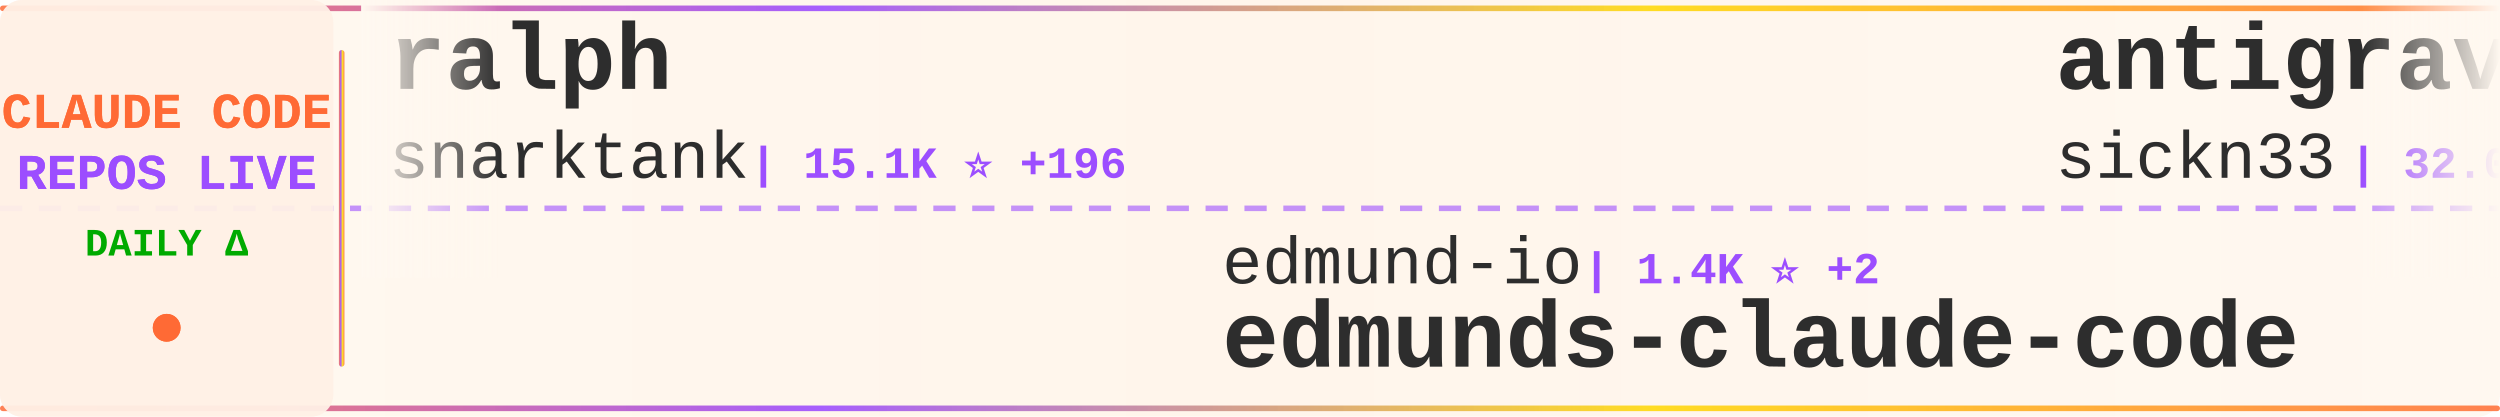
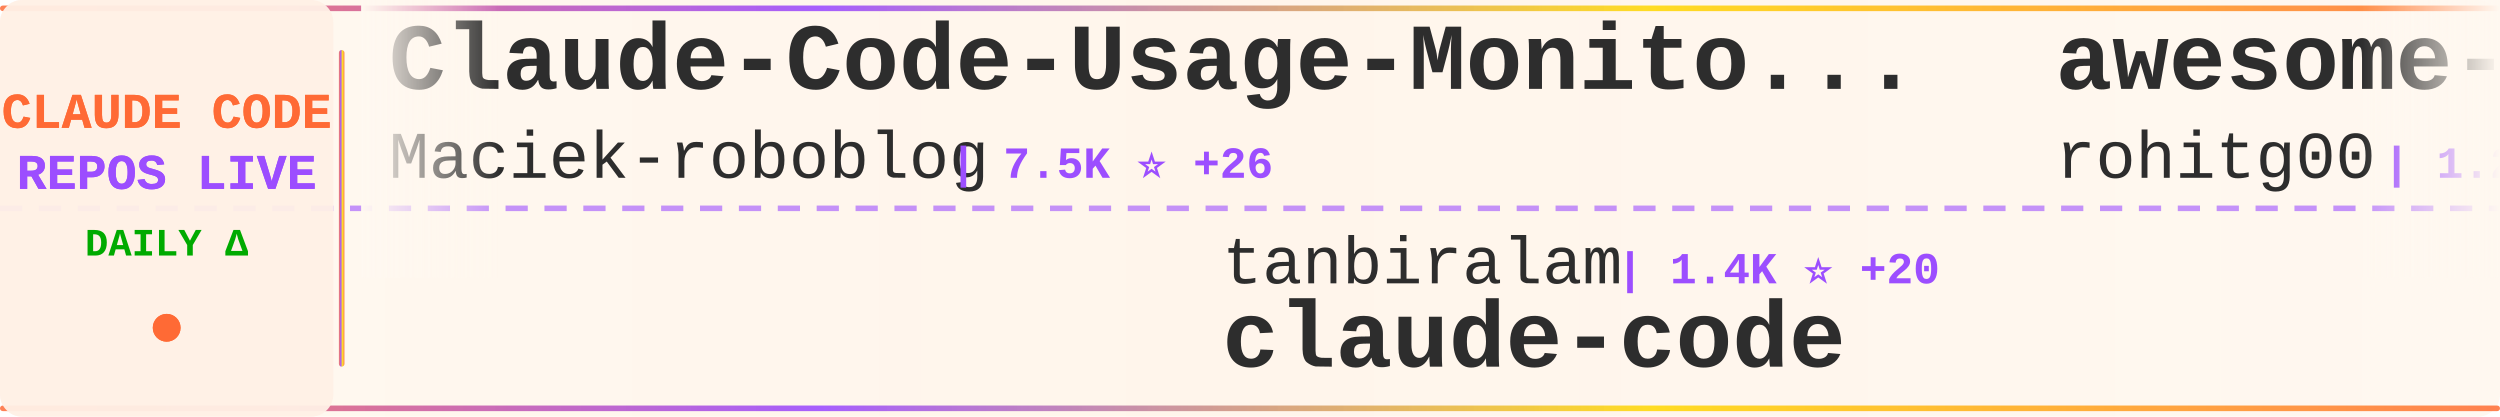
<svg xmlns="http://www.w3.org/2000/svg" width="900" height="150">
  <defs>
    <linearGradient id="tickerBg" x1="0%" y1="0%" x2="100%" y2="0%">
      <stop offset="0%" style="stop-color:#fff8f0;stop-opacity:0.98" />
      <stop offset="50%" style="stop-color:#fff5eb;stop-opacity:1" />
      <stop offset="100%" style="stop-color:#fff8f0;stop-opacity:0.98" />
    </linearGradient>
    <linearGradient id="borderGrad" x1="0%" y1="0%" x2="100%" y2="0%">
      <stop offset="0%" style="stop-color:#FF6B35;stop-opacity:0.85">
        <animate attributeName="stop-opacity" values="0.85;1;0.85" dur="2s" repeatCount="indefinite" />
      </stop>
      <stop offset="33%" style="stop-color:#9C4EFF;stop-opacity:0.9">
        <animate attributeName="stop-opacity" values="0.9;1;0.9" dur="2.2s" repeatCount="indefinite" />
      </stop>
      <stop offset="66%" style="stop-color:#FFD700;stop-opacity:0.85">
        <animate attributeName="stop-opacity" values="0.85;1;0.85" dur="1.8s" repeatCount="indefinite" />
      </stop>
      <stop offset="100%" style="stop-color:#FF6B35;stop-opacity:0.85">
        <animate attributeName="stop-opacity" values="0.85;1;0.85" dur="2s" repeatCount="indefinite" />
      </stop>
    </linearGradient>
    <filter id="textGlow">
      <feGaussianBlur stdDeviation="0.15" result="coloredBlur" />
      <feMerge>
        <feMergeNode in="coloredBlur" />
        <feMergeNode in="SourceGraphic" />
      </feMerge>
    </filter>
    <filter id="metricGlow">
      <feGaussianBlur stdDeviation="0.2" result="coloredBlur" />
      <feMerge>
        <feMergeNode in="coloredBlur" />
        <feMergeNode in="SourceGraphic" />
      </feMerge>
    </filter>
    <linearGradient id="leftFade" x1="0%" y1="0%" x2="100%" y2="0%">
      <stop offset="0%" style="stop-color:#fff8f0;stop-opacity:1" />
      <stop offset="100%" style="stop-color:#fff8f0;stop-opacity:0" />
    </linearGradient>
    <linearGradient id="rightFade" x1="0%" y1="0%" x2="100%" y2="0%">
      <stop offset="0%" style="stop-color:#fff8f0;stop-opacity:0" />
      <stop offset="100%" style="stop-color:#fff8f0;stop-opacity:1" />
    </linearGradient>
  </defs>
  <rect width="900" height="150" fill="url(#tickerBg)" rx="8" />
  <rect x="0" y="2" width="900" height="2" fill="url(#borderGrad)" rx="1" />
  <rect x="0" y="146" width="900" height="2" fill="url(#borderGrad)" rx="1" />
  <line x1="0" y1="75" x2="900" y2="75" stroke="#9C4EFF" stroke-width="2" stroke-dasharray="8 6" opacity="0.6" />
  <rect x="0" y="0" width="120" height="150" fill="#fff0e6" opacity="0.95" rx="8" />
  <text x="60" y="46" font-family="'Courier New', monospace" font-size="18" font-weight="bold" fill="#FF6B35" text-anchor="middle" filter="url(#textGlow)">
    CLAUDE CODE
  </text>
  <text x="60" y="68" font-family="'Courier New', monospace" font-size="18" font-weight="bold" fill="#9C4EFF" text-anchor="middle" filter="url(#textGlow)">
    REPOS LIVE
  </text>
  <text x="60" y="92" font-family="'Courier New', monospace" font-size="14" font-weight="bold" fill="#00aa00" text-anchor="middle">
    DAILY Δ
  </text>
  <circle cx="60" cy="118" r="5" fill="#FF6B35" filter="url(#metricGlow)">
    <animate attributeName="r" values="4;6;4" dur="1.5s" repeatCount="indefinite" />
    <animate attributeName="opacity" values="0.6;1;0.6" dur="1.5s" repeatCount="indefinite" />
  </circle>
  <rect x="122" y="18" width="2" height="114" fill="url(#borderGrad)" rx="1" />
  <clipPath id="tickerClip">
    <rect x="130" y="0" width="770" height="150" />
  </clipPath>
  <g clip-path="url(#tickerClip)">
    <g id="tickerItems">
      <animateTransform attributeName="transform" attributeType="XML" type="translate" from="0 0" to="-3000 0" dur="54s" repeatCount="indefinite" />
      <g transform="translate(0, 0)">
-         <text x="140" y="32" font-family="'Courier New', monospace" font-size="34" font-weight="bold" fill="#2d2d2d">ralph</text>
-         <text x="140" y="64" font-family="'Courier New', monospace" font-size="24" font-weight="normal" fill="#2d2d2d" opacity="1.0">snarktank</text>
-         <text x="270" y="64" font-family="'Courier New', monospace" font-size="16" font-weight="bold" fill="#9C4EFF"> | 15.1K ⭐ +196</text>
+         <text x="140" y="32" font-family="'Courier New', monospace" font-size="34" font-weight="bold" fill="#2d2d2d">Claude-Code-Usage-Monito...</text>
+         <text x="140" y="64" font-family="'Courier New', monospace" font-size="24" font-weight="normal" fill="#2d2d2d" opacity="1.0">Maciek-roboblog</text>
+         <text x="342" y="64" font-family="'Courier New', monospace" font-size="16" font-weight="bold" fill="#9C4EFF"> | 7.5K ⭐ +26</text>
      </g>
      <g transform="translate(300, 0)">
-         <text x="140" y="102" font-family="'Courier New', monospace" font-size="24" font-weight="normal" fill="#2d2d2d" opacity="1.0">edmund-io</text>
-         <text x="270" y="102" font-family="'Courier New', monospace" font-size="16" font-weight="bold" fill="#9C4EFF"> | 1.4K ⭐ +2</text>
-         <text x="140" y="132" font-family="'Courier New', monospace" font-size="34" font-weight="bold" fill="#2d2d2d">edmunds-claude-code</text>
+         <text x="140" y="102" font-family="'Courier New', monospace" font-size="24" font-weight="normal" fill="#2d2d2d" opacity="1.0">tanbiralam</text>
+         <text x="282" y="102" font-family="'Courier New', monospace" font-size="16" font-weight="bold" fill="#9C4EFF"> | 1.4K ⭐ +20</text>
+         <text x="140" y="132" font-family="'Courier New', monospace" font-size="34" font-weight="bold" fill="#2d2d2d">claude-code</text>
      </g>
      <g transform="translate(600, 0)">
-         <text x="140" y="32" font-family="'Courier New', monospace" font-size="34" font-weight="bold" fill="#2d2d2d">antigravity-awesome-skil...</text>
-         <text x="140" y="64" font-family="'Courier New', monospace" font-size="24" font-weight="normal" fill="#2d2d2d" opacity="1.0">sickn33</text>
-         <text x="246" y="64" font-family="'Courier New', monospace" font-size="16" font-weight="bold" fill="#9C4EFF"> | 32.0K ⭐ +229</text>
+         <text x="140" y="32" font-family="'Courier New', monospace" font-size="34" font-weight="bold" fill="#2d2d2d">awesome-claude-code-tool...</text>
+         <text x="140" y="64" font-family="'Courier New', monospace" font-size="24" font-weight="normal" fill="#2d2d2d" opacity="1.0">rohitg00</text>
+         <text x="258" y="64" font-family="'Courier New', monospace" font-size="16" font-weight="bold" fill="#9C4EFF"> | 1.2K ⭐ +17</text>
      </g>
      <g transform="translate(900, 0)">
-         <text x="140" y="102" font-family="'Courier New', monospace" font-size="24" font-weight="normal" fill="#2d2d2d" opacity="1.0">andrew-kramer-inno</text>
-         <text x="378" y="102" font-family="'Courier New', monospace" font-size="16" font-weight="bold" fill="#9C4EFF"> | 563 ⭐ +2</text>
-         <text x="140" y="132" font-family="'Courier New', monospace" font-size="34" font-weight="bold" fill="#2d2d2d">claude-code-source-build</text>
+         <text x="140" y="102" font-family="'Courier New', monospace" font-size="24" font-weight="normal" fill="#2d2d2d" opacity="1.0">ChinaSiro</text>
+         <text x="270" y="102" font-family="'Courier New', monospace" font-size="16" font-weight="bold" fill="#9C4EFF"> | 8.8K ⭐ +44</text>
+         <text x="140" y="132" font-family="'Courier New', monospace" font-size="34" font-weight="bold" fill="#2d2d2d">claude-code-sourcemap</text>
      </g>
      <g transform="translate(1200, 0)">
-         <text x="140" y="32" font-family="'Courier New', monospace" font-size="34" font-weight="bold" fill="#2d2d2d">claude-code-rust</text>
-         <text x="140" y="64" font-family="'Courier New', monospace" font-size="24" font-weight="normal" fill="#2d2d2d" opacity="1.0">lorryjovens-hub</text>
-         <text x="342" y="64" font-family="'Courier New', monospace" font-size="16" font-weight="bold" fill="#9C4EFF"> | 1.3K ⭐ +23</text>
+         <text x="140" y="32" font-family="'Courier New', monospace" font-size="34" font-weight="bold" fill="#2d2d2d">oh-my-claudecode</text>
+         <text x="140" y="64" font-family="'Courier New', monospace" font-size="24" font-weight="normal" fill="#2d2d2d" opacity="1.0">Yeachan-Heo</text>
+         <text x="294" y="64" font-family="'Courier New', monospace" font-size="16" font-weight="bold" fill="#9C4EFF"> | 27.4K ⭐ +428</text>
      </g>
      <g transform="translate(1500, 0)">
        <text x="140" y="102" font-family="'Courier New', monospace" font-size="24" font-weight="normal" fill="#2d2d2d" opacity="1.0">mehmoodosman</text>
-         <text x="306" y="102" font-family="'Courier New', monospace" font-size="16" font-weight="bold" fill="#9C4EFF"> | 159 ⭐ +2</text>
+         <text x="306" y="102" font-family="'Courier New', monospace" font-size="16" font-weight="bold" fill="#9C4EFF"> | 160 ⭐ +3</text>
        <text x="140" y="132" font-family="'Courier New', monospace" font-size="34" font-weight="bold" fill="#2d2d2d">claude-code</text>
      </g>
      <g transform="translate(1800, 0)">
-         <text x="140" y="32" font-family="'Courier New', monospace" font-size="34" font-weight="bold" fill="#2d2d2d">claude-code-my-workflow</text>
-         <text x="140" y="64" font-family="'Courier New', monospace" font-size="24" font-weight="normal" fill="#2d2d2d" opacity="1.0">pedrohcgs</text>
-         <text x="270" y="64" font-family="'Courier New', monospace" font-size="16" font-weight="bold" fill="#9C4EFF"> | 888 ⭐ +17</text>
+         <text x="140" y="32" font-family="'Courier New', monospace" font-size="34" font-weight="bold" fill="#2d2d2d">claude-code</text>
+         <text x="140" y="64" font-family="'Courier New', monospace" font-size="24" font-weight="normal" fill="#2d2d2d" opacity="1.0">Onewon</text>
+         <text x="234" y="64" font-family="'Courier New', monospace" font-size="16" font-weight="bold" fill="#9C4EFF"> | 171 ⭐ +1</text>
      </g>
      <g transform="translate(2100, 0)">
-         <text x="140" y="102" font-family="'Courier New', monospace" font-size="24" font-weight="normal" fill="#2d2d2d" opacity="1.0">freestylefly</text>
-         <text x="306" y="102" font-family="'Courier New', monospace" font-size="16" font-weight="bold" fill="#9C4EFF"> | 120 ⭐ +1</text>
+         <text x="140" y="102" font-family="'Courier New', monospace" font-size="24" font-weight="normal" fill="#2d2d2d" opacity="1.0">AICoderTudou</text>
+         <text x="306" y="102" font-family="'Courier New', monospace" font-size="16" font-weight="bold" fill="#9C4EFF"> | 459 ⭐ +7</text>
+         <text x="140" y="132" font-family="'Courier New', monospace" font-size="34" font-weight="bold" fill="#2d2d2d">claude-code-tudou</text>
+       </g>
+       <g transform="translate(2400, 0)">
+         <text x="140" y="32" font-family="'Courier New', monospace" font-size="34" font-weight="bold" fill="#2d2d2d">claude-task-master</text>
+         <text x="140" y="64" font-family="'Courier New', monospace" font-size="24" font-weight="normal" fill="#2d2d2d" opacity="1.0">eyaltoledano</text>
+         <text x="306" y="64" font-family="'Courier New', monospace" font-size="16" font-weight="bold" fill="#9C4EFF"> | 26.5K ⭐ +26</text>
+       </g>
+       <g transform="translate(2700, 0)">
+         <text x="140" y="102" font-family="'Courier New', monospace" font-size="24" font-weight="normal" fill="#2d2d2d" opacity="1.0">feiskyer</text>
+         <text x="258" y="102" font-family="'Courier New', monospace" font-size="16" font-weight="bold" fill="#9C4EFF"> | 1.4K ⭐ +3</text>
+         <text x="140" y="132" font-family="'Courier New', monospace" font-size="34" font-weight="bold" fill="#2d2d2d">claude-code-settings</text>
+       </g>
+       <g transform="translate(3000, 0)">
+         <text x="140" y="32" font-family="'Courier New', monospace" font-size="34" font-weight="bold" fill="#2d2d2d">Claude-Code-Usage-Monito...</text>
+         <text x="140" y="64" font-family="'Courier New', monospace" font-size="24" font-weight="normal" fill="#2d2d2d" opacity="1.0">Maciek-roboblog</text>
+         <text x="342" y="64" font-family="'Courier New', monospace" font-size="16" font-weight="bold" fill="#9C4EFF"> | 7.5K ⭐ +26</text>
+       </g>
+       <g transform="translate(3300, 0)">
+         <text x="140" y="102" font-family="'Courier New', monospace" font-size="24" font-weight="normal" fill="#2d2d2d" opacity="1.0">tanbiralam</text>
+         <text x="282" y="102" font-family="'Courier New', monospace" font-size="16" font-weight="bold" fill="#9C4EFF"> | 1.4K ⭐ +20</text>
        <text x="140" y="132" font-family="'Courier New', monospace" font-size="34" font-weight="bold" fill="#2d2d2d">claude-code</text>
      </g>
-       <g transform="translate(2400, 0)">
-         <text x="140" y="32" font-family="'Courier New', monospace" font-size="34" font-weight="bold" fill="#2d2d2d">cc-haha</text>
-         <text x="140" y="64" font-family="'Courier New', monospace" font-size="24" font-weight="normal" fill="#2d2d2d" opacity="1.0">NanmiCoder</text>
-         <text x="282" y="64" font-family="'Courier New', monospace" font-size="16" font-weight="bold" fill="#9C4EFF"> | 5.8K ⭐ +95</text>
-       </g>
-       <g transform="translate(2700, 0)">
-         <text x="140" y="102" font-family="'Courier New', monospace" font-size="24" font-weight="normal" fill="#2d2d2d" opacity="1.0">affaan-m</text>
-         <text x="258" y="102" font-family="'Courier New', monospace" font-size="16" font-weight="bold" fill="#9C4EFF"> | 149.9K ⭐ +1.6K</text>
-         <text x="140" y="132" font-family="'Courier New', monospace" font-size="34" font-weight="bold" fill="#2d2d2d">everything-claude-code</text>
-       </g>
-       <g transform="translate(3000, 0)">
-         <text x="140" y="32" font-family="'Courier New', monospace" font-size="34" font-weight="bold" fill="#2d2d2d">ralph</text>
-         <text x="140" y="64" font-family="'Courier New', monospace" font-size="24" font-weight="normal" fill="#2d2d2d" opacity="1.0">snarktank</text>
-         <text x="270" y="64" font-family="'Courier New', monospace" font-size="16" font-weight="bold" fill="#9C4EFF"> | 15.1K ⭐ +196</text>
-       </g>
-       <g transform="translate(3300, 0)">
-         <text x="140" y="102" font-family="'Courier New', monospace" font-size="24" font-weight="normal" fill="#2d2d2d" opacity="1.0">edmund-io</text>
-         <text x="270" y="102" font-family="'Courier New', monospace" font-size="16" font-weight="bold" fill="#9C4EFF"> | 1.4K ⭐ +2</text>
-         <text x="140" y="132" font-family="'Courier New', monospace" font-size="34" font-weight="bold" fill="#2d2d2d">edmunds-claude-code</text>
-       </g>
      <g transform="translate(3600, 0)">
-         <text x="140" y="32" font-family="'Courier New', monospace" font-size="34" font-weight="bold" fill="#2d2d2d">antigravity-awesome-skil...</text>
-         <text x="140" y="64" font-family="'Courier New', monospace" font-size="24" font-weight="normal" fill="#2d2d2d" opacity="1.0">sickn33</text>
-         <text x="246" y="64" font-family="'Courier New', monospace" font-size="16" font-weight="bold" fill="#9C4EFF"> | 32.0K ⭐ +229</text>
+         <text x="140" y="32" font-family="'Courier New', monospace" font-size="34" font-weight="bold" fill="#2d2d2d">awesome-claude-code-tool...</text>
+         <text x="140" y="64" font-family="'Courier New', monospace" font-size="24" font-weight="normal" fill="#2d2d2d" opacity="1.0">rohitg00</text>
+         <text x="258" y="64" font-family="'Courier New', monospace" font-size="16" font-weight="bold" fill="#9C4EFF"> | 1.2K ⭐ +17</text>
      </g>
      <g transform="translate(3900, 0)">
-         <text x="140" y="102" font-family="'Courier New', monospace" font-size="24" font-weight="normal" fill="#2d2d2d" opacity="1.0">andrew-kramer-inno</text>
-         <text x="378" y="102" font-family="'Courier New', monospace" font-size="16" font-weight="bold" fill="#9C4EFF"> | 563 ⭐ +2</text>
-         <text x="140" y="132" font-family="'Courier New', monospace" font-size="34" font-weight="bold" fill="#2d2d2d">claude-code-source-build</text>
+         <text x="140" y="102" font-family="'Courier New', monospace" font-size="24" font-weight="normal" fill="#2d2d2d" opacity="1.0">ChinaSiro</text>
+         <text x="270" y="102" font-family="'Courier New', monospace" font-size="16" font-weight="bold" fill="#9C4EFF"> | 8.8K ⭐ +44</text>
+         <text x="140" y="132" font-family="'Courier New', monospace" font-size="34" font-weight="bold" fill="#2d2d2d">claude-code-sourcemap</text>
      </g>
    </g>
  </g>
  <rect x="130" y="0" width="50" height="100" fill="url(#leftFade)" />
  <rect x="850" y="0" width="50" height="100" fill="url(#rightFade)" />
</svg>
